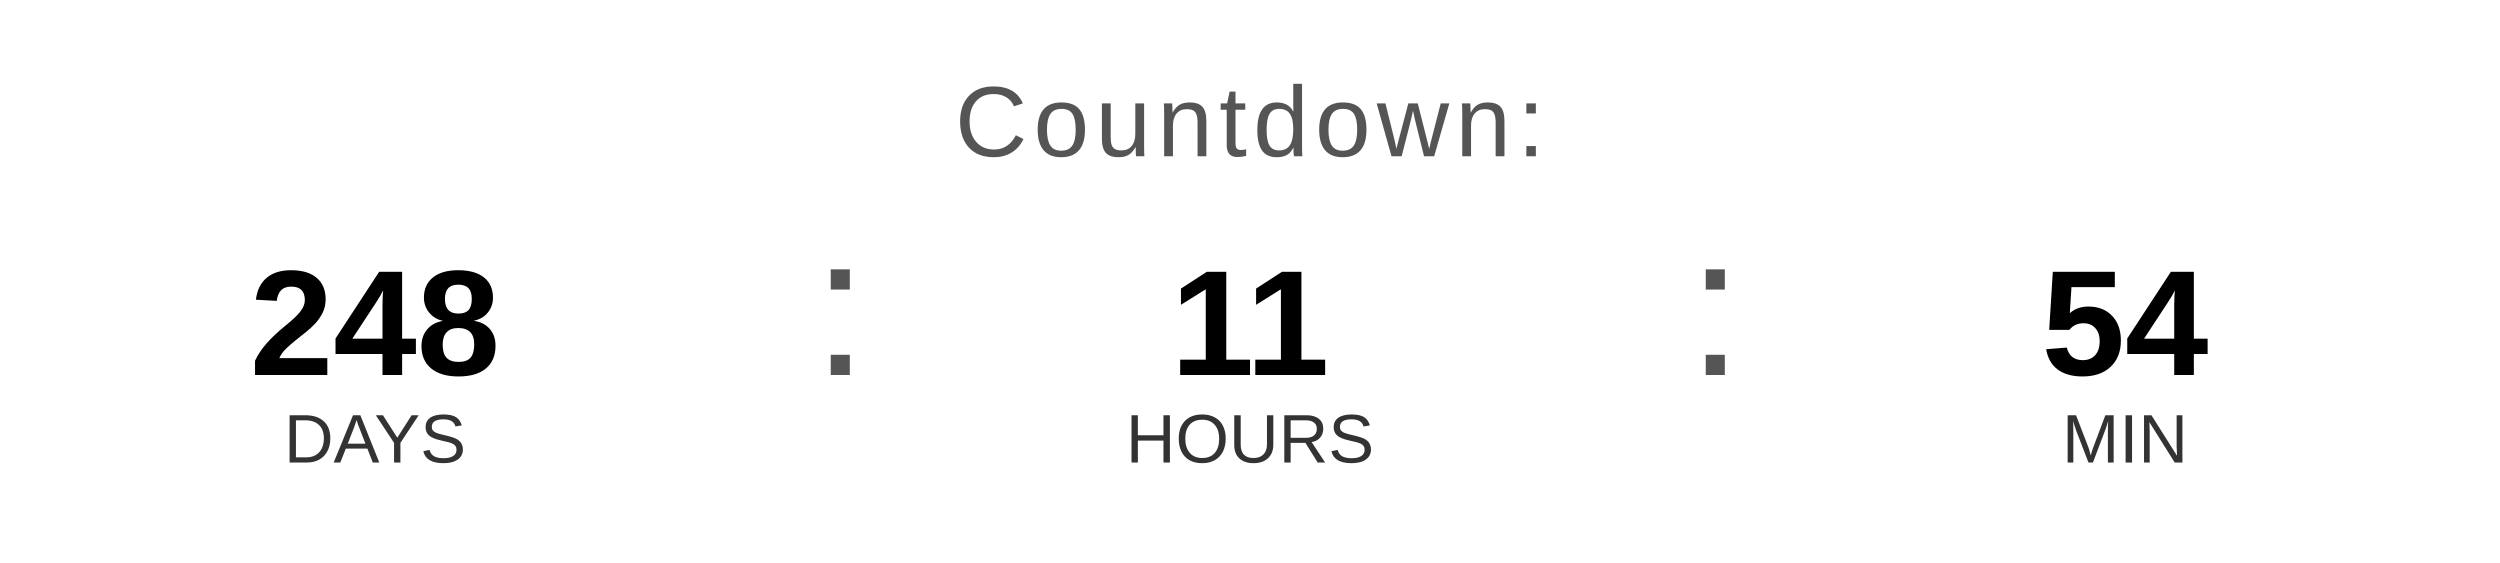
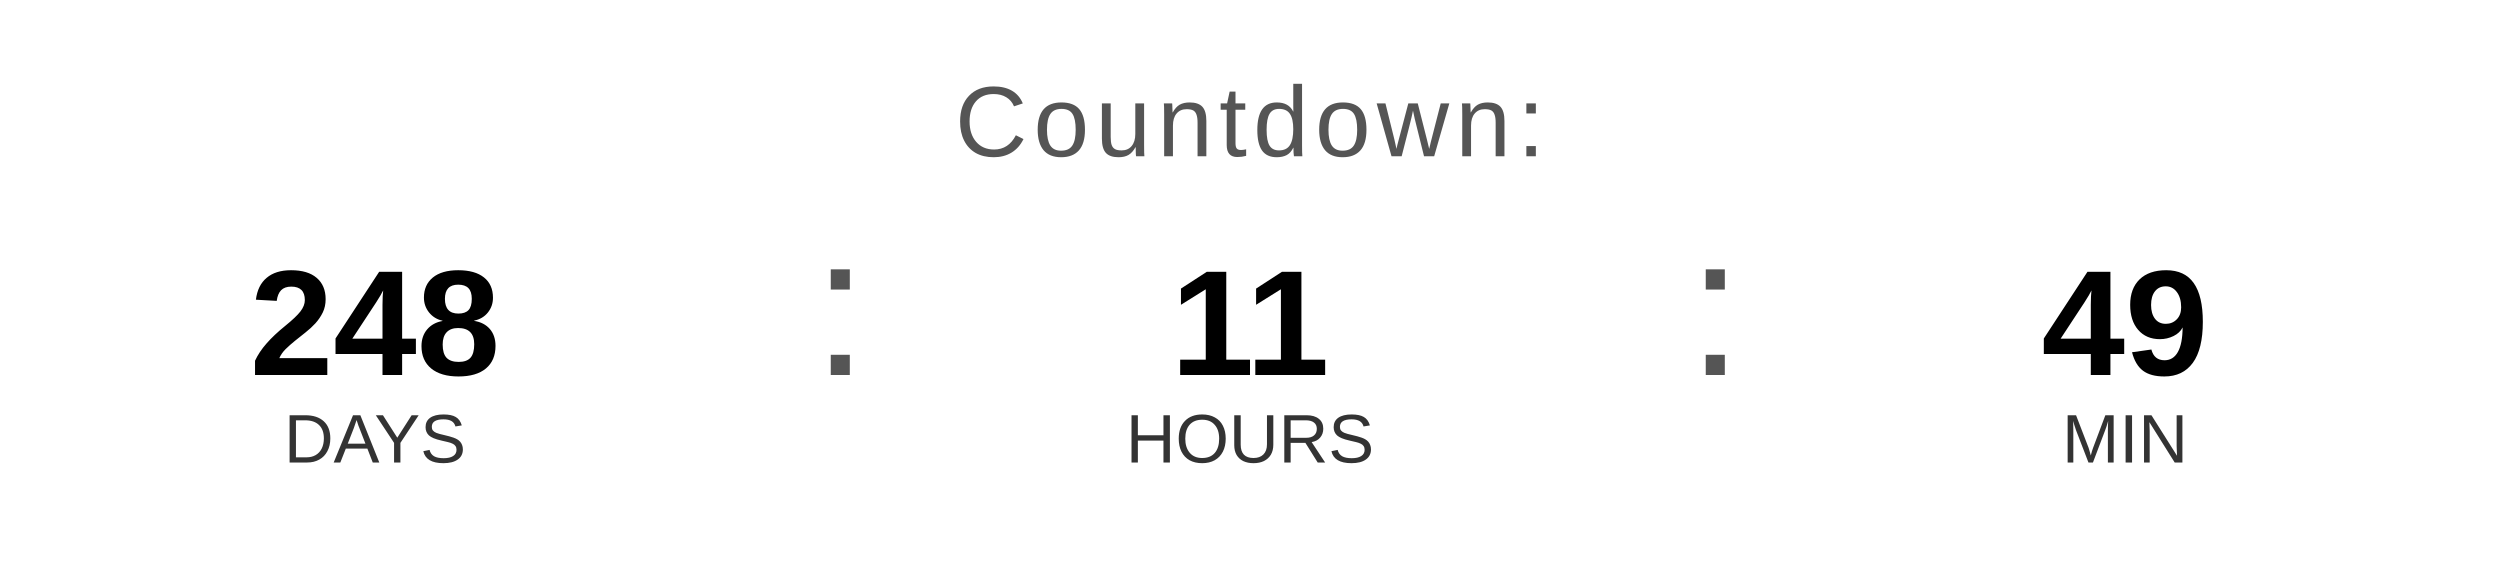
<svg xmlns="http://www.w3.org/2000/svg" width="400" height="90" viewBox="0 0 400 90">
  <text x="200" y="25" font-family="Arial, Helvetica, sans-serif" font-size="16" fill="#555555" text-anchor="middle" letter-spacing="1">
    Countdown:
  </text>
  <text x="60" y="60" font-family="Arial, Helvetica, sans-serif" font-size="24" font-weight="bold" fill="#000000" text-anchor="middle">248</text>
  <text x="60" y="74" font-family="Arial, Helvetica, sans-serif" font-size="11" fill="#333333" text-anchor="middle">DAYS</text>
  <text x="130" y="60" font-family="Arial, sans-serif" font-size="32" fill="#555555">:</text>
  <text x="200" y="60" font-family="Arial, Helvetica, sans-serif" font-size="24" font-weight="bold" fill="#000000" text-anchor="middle">11</text>
  <text x="200" y="74" font-family="Arial, Helvetica, sans-serif" font-size="11" fill="#333333" text-anchor="middle">HOURS</text>
  <text x="270" y="60" font-family="Arial, sans-serif" font-size="32" fill="#555555">:</text>
-   <text x="340" y="60" font-family="Arial, Helvetica, sans-serif" font-size="24" font-weight="bold" fill="#000000" text-anchor="middle">54</text>
+   <text x="340" y="60" font-family="Arial, Helvetica, sans-serif" font-size="24" font-weight="bold" fill="#000000" text-anchor="middle">49</text>
  <text x="340" y="74" font-family="Arial, Helvetica, sans-serif" font-size="11" fill="#333333" text-anchor="middle">MIN</text>
</svg>
